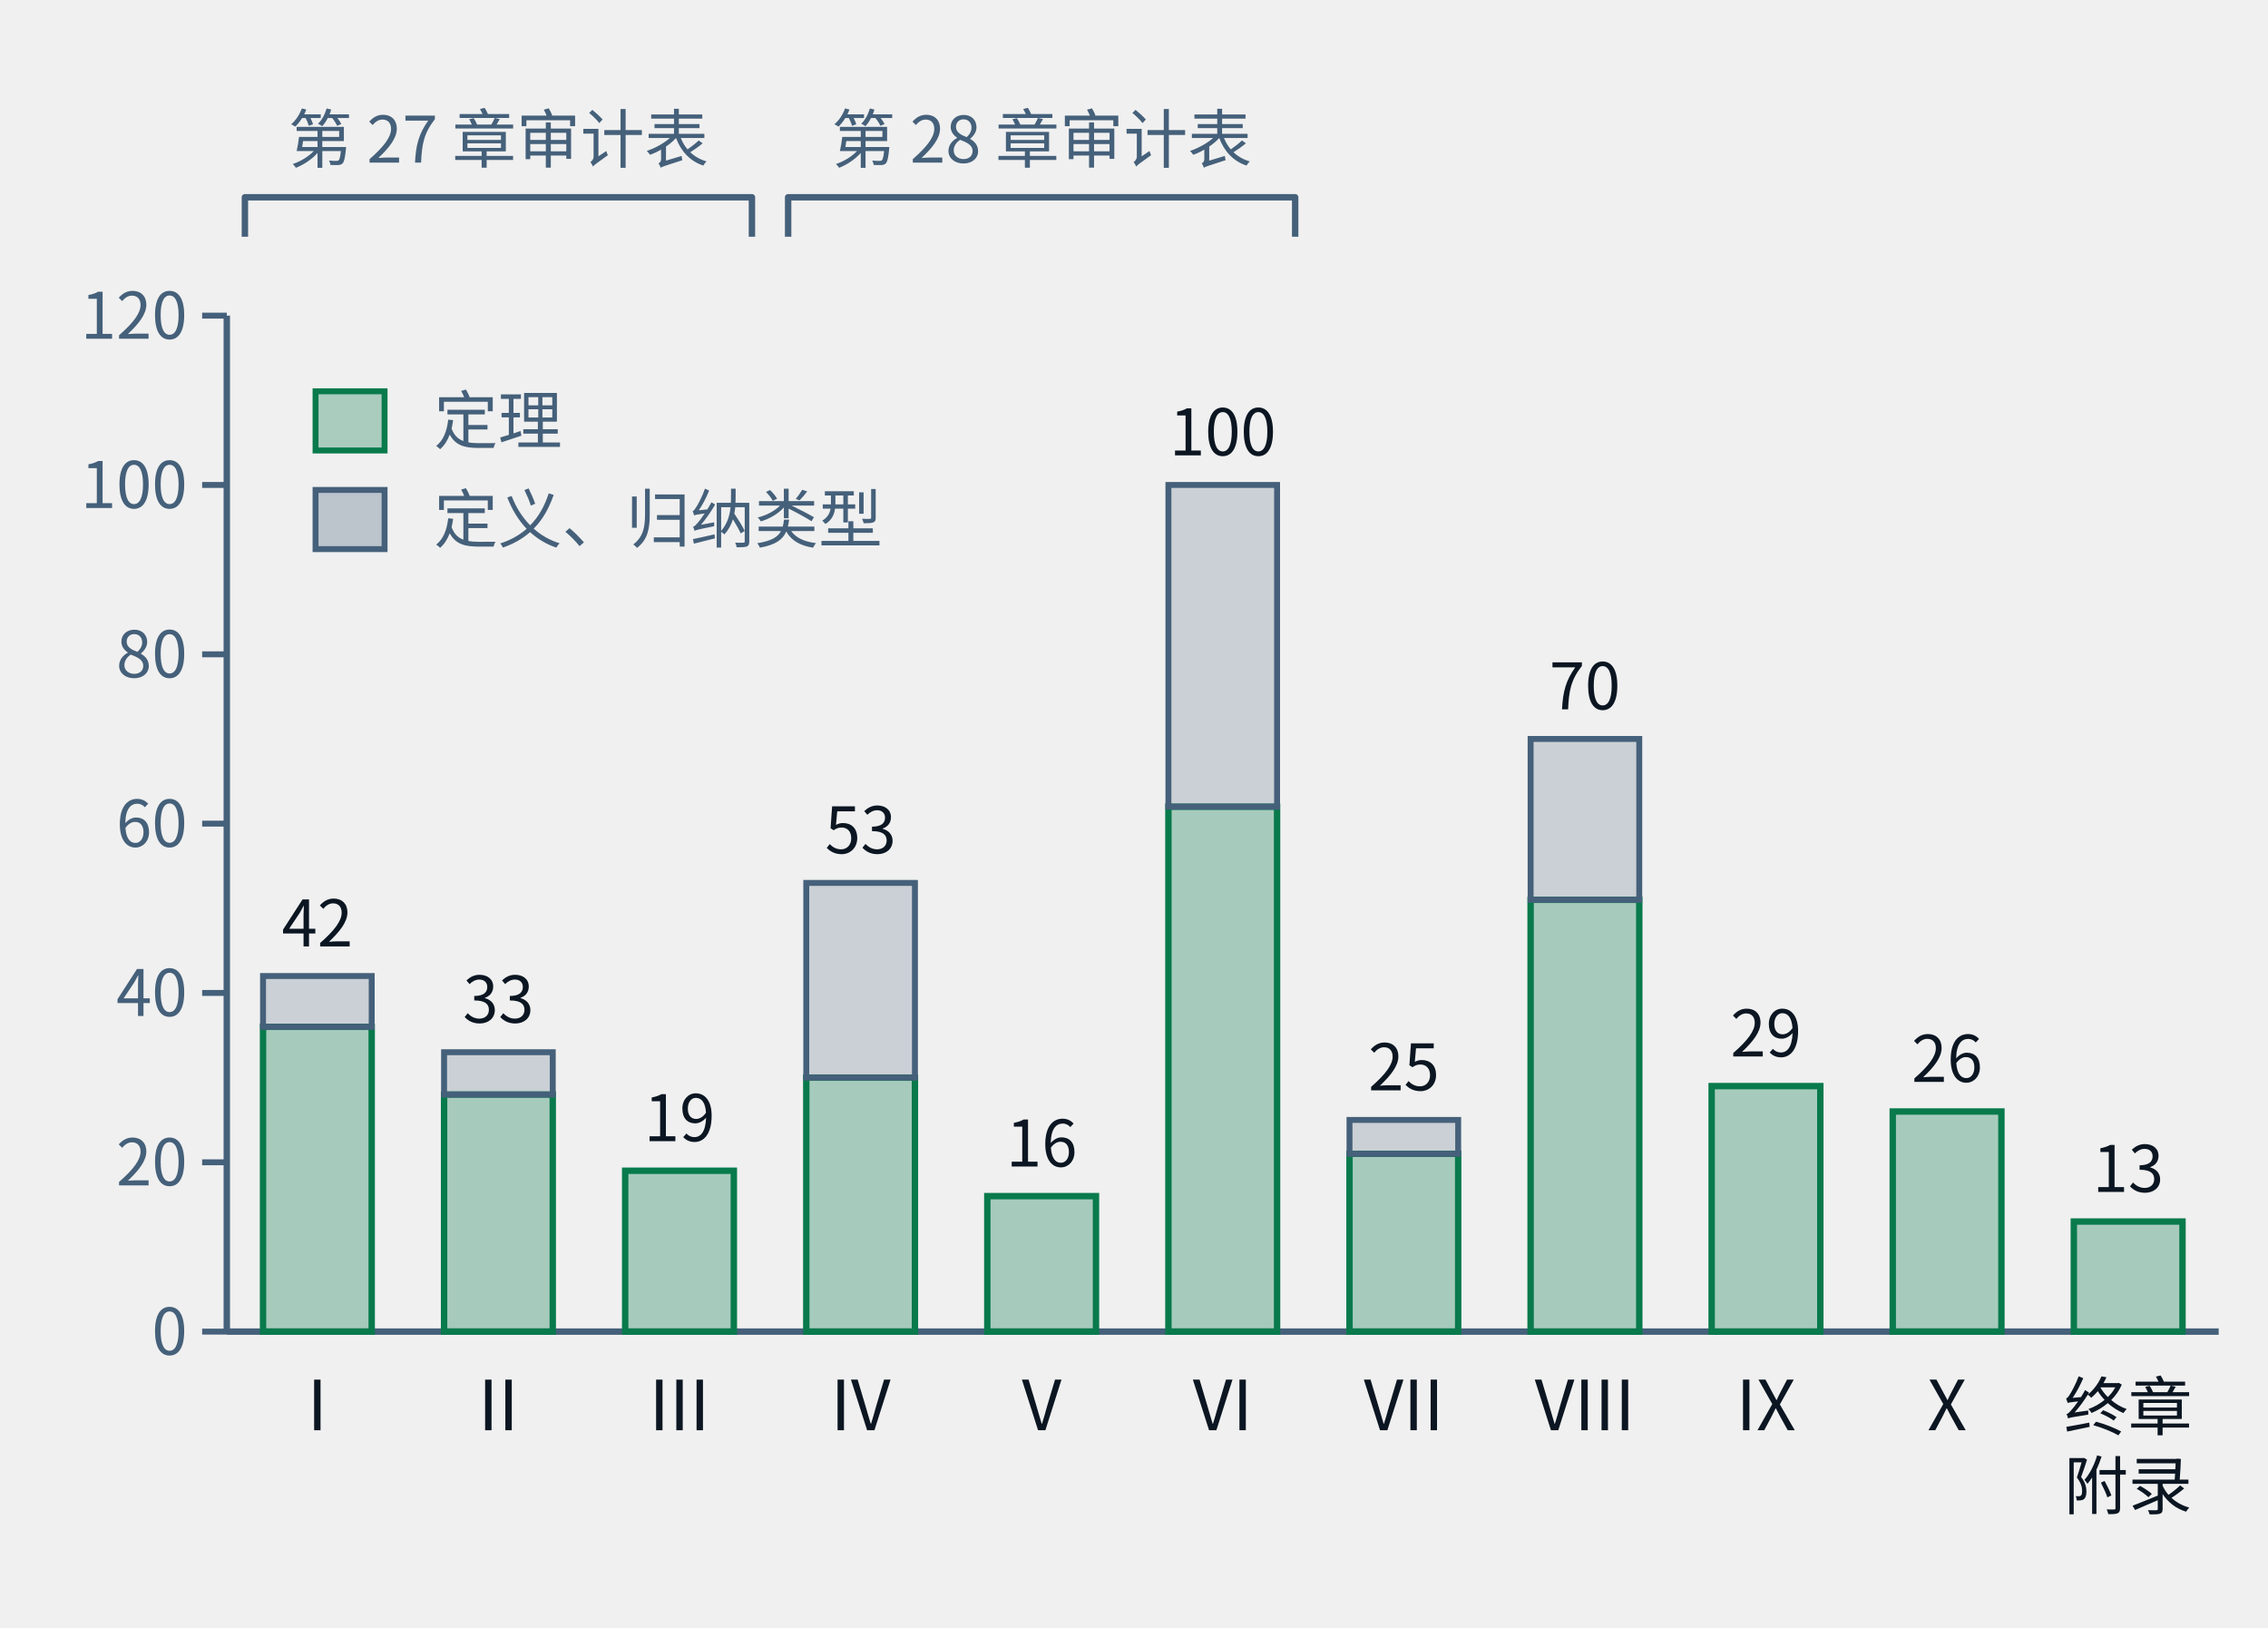
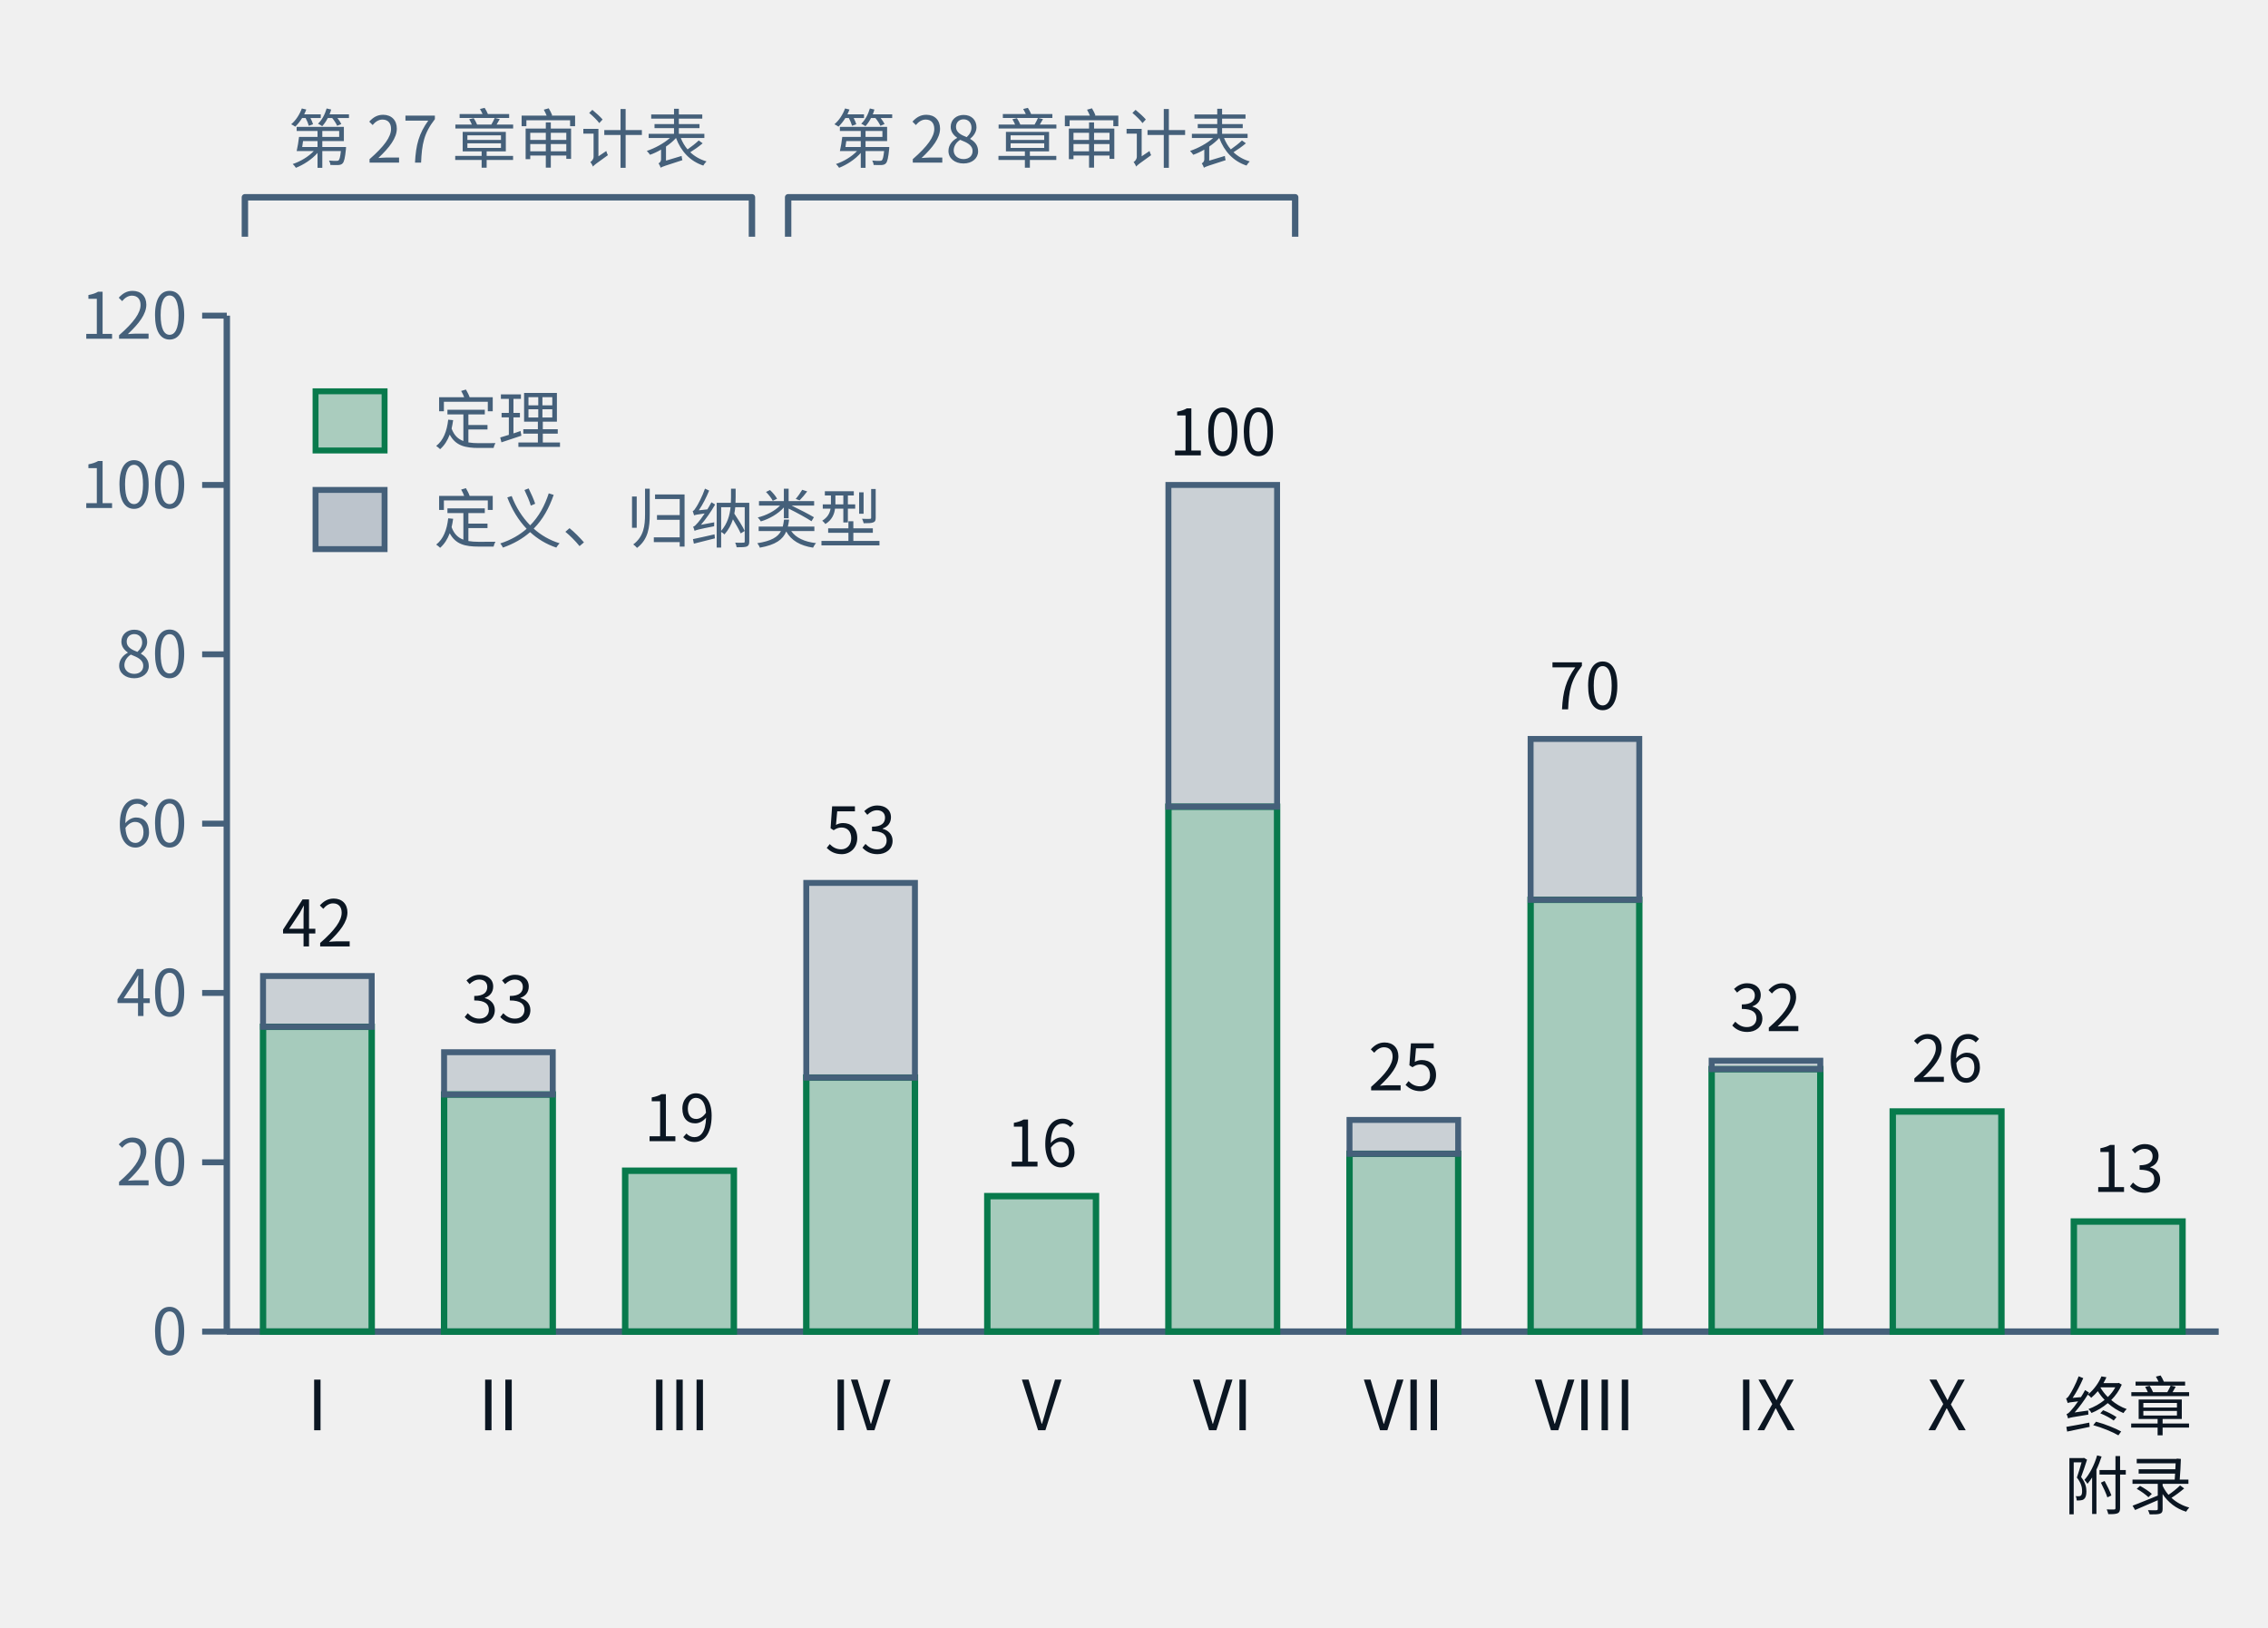
- <svg xmlns="http://www.w3.org/2000/svg" class="tr-fig" data-tr-fig="ch28-declaration-parts" data-lang="zh" viewBox="0 0 460 330" width="460" height="330" font-family="'Noto Sans SC', 'Noto Sans CJK SC', 'Source Sans 3', 'PingFang SC', 'Microsoft YaHei', system-ui, sans-serif" role="img" aria-label="柱状图。横轴是第一至第十部与“终章与附录”，柱高是该部章节用 lean= 引用的不同声明数；每根柱子下段绿色是锁文件里种类为定理的声明，上段灰色是定义与归纳类型。I：定理 36、其他 6；II：定理 28、其他 5；III：定理 19、其他 0；IV：定理 30、其他 23；V：定理 16、其他 0；VI：定理 62、其他 38；VII：定理 21、其他 4；VIII：定理 51、其他 19；IX：定理 29、其他 0；X：定理 26、其他 0；终章与附录：定理 13、其他 0。柱子上方两道括号：第一至第三部标“第二十七章审计表”，第四至第六部标“第二十八章审计表”。">
+ <svg xmlns="http://www.w3.org/2000/svg" class="tr-fig" data-tr-fig="ch28-declaration-parts" data-lang="zh" viewBox="0 0 460 330" width="460" height="330" font-family="'Noto Sans SC', 'Noto Sans CJK SC', 'Source Sans 3', 'PingFang SC', 'Microsoft YaHei', system-ui, sans-serif" role="img" aria-label="柱状图。横轴是第一至第十部与“终章与附录”，柱高是该部章节用 lean= 引用的不同声明数；每根柱子下段绿色是锁文件里种类为定理的声明，上段灰色是定义与归纳类型。I：定理 36、其他 6；II：定理 28、其他 5；III：定理 19、其他 0；IV：定理 30、其他 23；V：定理 16、其他 0；VI：定理 62、其他 38；VII：定理 21、其他 4；VIII：定理 51、其他 19；IX：定理 31、其他 1；X：定理 26、其他 0；终章与附录：定理 13、其他 0。柱子上方两道括号：第一至第三部标“第二十七章审计表”，第四至第六部标“第二十八章审计表”。">
  <style>.ts-ink{stroke:#0b1622}.tf-ink{fill:#0b1622}.ts-dim{stroke:#45607a}.tf-dim{fill:#45607a}.ts-faint{stroke:#9db3c4}.tf-faint{fill:#9db3c4}.ts-edge{stroke:#b9d0dd}.tf-edge{fill:#b9d0dd}.ts-hot{stroke:#5f9bb5}.tf-hot{fill:#5f9bb5}.ts-bg{stroke:#ffffff}.tf-bg{fill:#ffffff}.ts-panel{stroke:#eef5f9}.tf-panel{fill:#eef5f9}.ts-sheet{stroke:#f7fbfd}.tf-sheet{fill:#f7fbfd}.ts-cyan{stroke:#007c8a}.tf-cyan{fill:#007c8a}.ts-magenta{stroke:#b0128f}.tf-magenta{fill:#b0128f}.ts-amber{stroke:#946200}.tf-amber{fill:#946200}.ts-violet{stroke:#5a45c8}.tf-violet{fill:#5a45c8}.ts-ok{stroke:#087a4c}.tf-ok{fill:#087a4c}.ts-warn{stroke:#c21f3a}.tf-warn{fill:#c21f3a}.ts-blue{stroke:#1d5fd0}.tf-blue{fill:#1d5fd0}.ts-orange{stroke:#b85410}.tf-orange{fill:#b85410}.ts-sigma{stroke:#28405a}.tf-sigma{fill:#28405a}@media (prefers-color-scheme:dark){.ts-ink{stroke:#d4efff}.tf-ink{fill:#d4efff}.ts-dim{stroke:#6f8ea5}.tf-dim{fill:#6f8ea5}.ts-faint{stroke:#34506a}.tf-faint{fill:#34506a}.ts-edge{stroke:#143049}.tf-edge{fill:#143049}.ts-hot{stroke:#1f5d7c}.tf-hot{fill:#1f5d7c}.ts-bg{stroke:#03060c}.tf-bg{fill:#03060c}.ts-panel{stroke:#07101b}.tf-panel{fill:#07101b}.ts-sheet{stroke:#050c16}.tf-sheet{fill:#050c16}.ts-cyan{stroke:#19f0ff}.tf-cyan{fill:#19f0ff}.ts-magenta{stroke:#ff2fd0}.tf-magenta{fill:#ff2fd0}.ts-amber{stroke:#ffc83d}.tf-amber{fill:#ffc83d}.ts-violet{stroke:#9d8cff}.tf-violet{fill:#9d8cff}.ts-ok{stroke:#46ffb2}.tf-ok{fill:#46ffb2}.ts-warn{stroke:#ff5064}.tf-warn{fill:#ff5064}.ts-blue{stroke:#2a7bff}.tf-blue{fill:#2a7bff}.ts-orange{stroke:#ff8a3c}.tf-orange{fill:#ff8a3c}.ts-sigma{stroke:#cfe3ff}.tf-sigma{fill:#cfe3ff}}</style>
  <line x1="46" y1="64" x2="46" y2="270" class="ts-dim" stroke-width="1.3" fill="none" />
  <line x1="41" y1="270" x2="46" y2="270" class="ts-dim" stroke-width="1.2" fill="none" />
  <text class="tf-dim" x="38" y="274.68" font-size="13" text-anchor="end">0</text>
  <line x1="41" y1="235.67" x2="46" y2="235.67" class="ts-dim" stroke-width="1.2" fill="none" />
  <text class="tf-dim" x="38" y="240.35" font-size="13" text-anchor="end">20</text>
  <line x1="41" y1="201.33" x2="46" y2="201.33" class="ts-dim" stroke-width="1.2" fill="none" />
  <text class="tf-dim" x="38" y="206.01" font-size="13" text-anchor="end">40</text>
  <line x1="41" y1="167" x2="46" y2="167" class="ts-dim" stroke-width="1.2" fill="none" />
  <text class="tf-dim" x="38" y="171.68" font-size="13" text-anchor="end">60</text>
  <line x1="41" y1="132.67" x2="46" y2="132.67" class="ts-dim" stroke-width="1.2" fill="none" />
  <text class="tf-dim" x="38" y="137.35" font-size="13" text-anchor="end">80</text>
  <line x1="41" y1="98.33" x2="46" y2="98.33" class="ts-dim" stroke-width="1.2" fill="none" />
  <text class="tf-dim" x="38" y="103.01" font-size="13" text-anchor="end">100</text>
  <line x1="41" y1="64" x2="46" y2="64" class="ts-dim" stroke-width="1.2" fill="none" />
  <text class="tf-dim" x="38" y="68.68" font-size="13" text-anchor="end">120</text>
  <line x1="46" y1="270" x2="450" y2="270" class="ts-dim" stroke-width="1.3" fill="none" />
  <rect x="53.35" y="208.2" width="22.04" height="61.8" class="ts-ok tf-ok" stroke-width="1.3" fill-opacity="0.32" />
  <rect x="53.35" y="197.9" width="22.04" height="10.3" class="ts-dim tf-dim" stroke-width="1.2" fill-opacity="0.22" />
  <text class="tf-ink" x="64.36" y="191.9" font-size="13" text-anchor="middle">42</text>
  <text class="tf-ink" x="64.36" y="290" font-size="14" text-anchor="middle">I</text>
  <rect x="90.07" y="221.93" width="22.04" height="48.07" class="ts-ok tf-ok" stroke-width="1.3" fill-opacity="0.32" />
  <rect x="90.07" y="213.35" width="22.04" height="8.58" class="ts-dim tf-dim" stroke-width="1.2" fill-opacity="0.22" />
  <text class="tf-ink" x="101.09" y="207.35" font-size="13" text-anchor="middle">33</text>
  <text class="tf-ink" x="101.09" y="290" font-size="14" text-anchor="middle">II</text>
  <rect x="126.8" y="237.38" width="22.04" height="32.62" class="ts-ok tf-ok" stroke-width="1.3" fill-opacity="0.32" />
  <text class="tf-ink" x="137.82" y="231.38" font-size="13" text-anchor="middle">19</text>
  <text class="tf-ink" x="137.82" y="290" font-size="14" text-anchor="middle">III</text>
  <rect x="163.53" y="218.5" width="22.04" height="51.5" class="ts-ok tf-ok" stroke-width="1.3" fill-opacity="0.32" />
  <rect x="163.53" y="179.02" width="22.04" height="39.48" class="ts-dim tf-dim" stroke-width="1.2" fill-opacity="0.22" />
  <text class="tf-ink" x="174.55" y="173.02" font-size="13" text-anchor="middle">53</text>
  <text class="tf-ink" x="174.55" y="290" font-size="14" text-anchor="middle">IV</text>
  <rect x="200.25" y="242.53" width="22.04" height="27.47" class="ts-ok tf-ok" stroke-width="1.3" fill-opacity="0.32" />
  <text class="tf-ink" x="211.27" y="236.53" font-size="13" text-anchor="middle">16</text>
  <text class="tf-ink" x="211.27" y="290" font-size="14" text-anchor="middle">V</text>
  <rect x="236.98" y="163.57" width="22.04" height="106.43" class="ts-ok tf-ok" stroke-width="1.3" fill-opacity="0.32" />
  <rect x="236.98" y="98.33" width="22.04" height="65.23" class="ts-dim tf-dim" stroke-width="1.2" fill-opacity="0.22" />
  <text class="tf-ink" x="248" y="92.33" font-size="13" text-anchor="middle">100</text>
  <text class="tf-ink" x="248" y="290" font-size="14" text-anchor="middle">VI</text>
  <rect x="273.71" y="233.95" width="22.04" height="36.05" class="ts-ok tf-ok" stroke-width="1.3" fill-opacity="0.32" />
  <rect x="273.71" y="227.08" width="22.04" height="6.87" class="ts-dim tf-dim" stroke-width="1.2" fill-opacity="0.22" />
  <text class="tf-ink" x="284.73" y="221.08" font-size="13" text-anchor="middle">25</text>
  <text class="tf-ink" x="284.73" y="290" font-size="14" text-anchor="middle">VII</text>
  <rect x="310.44" y="182.45" width="22.04" height="87.55" class="ts-ok tf-ok" stroke-width="1.3" fill-opacity="0.32" />
  <rect x="310.44" y="149.83" width="22.04" height="32.62" class="ts-dim tf-dim" stroke-width="1.2" fill-opacity="0.22" />
  <text class="tf-ink" x="321.45" y="143.83" font-size="13" text-anchor="middle">70</text>
  <text class="tf-ink" x="321.45" y="290" font-size="14" text-anchor="middle">VIII</text>
-   <rect x="347.16" y="220.22" width="22.04" height="49.78" class="ts-ok tf-ok" stroke-width="1.3" fill-opacity="0.32" />
-   <text class="tf-ink" x="358.18" y="214.22" font-size="13" text-anchor="middle">29</text>
+   <rect x="347.16" y="216.78" width="22.04" height="53.22" class="ts-ok tf-ok" stroke-width="1.3" fill-opacity="0.32" />
+   <rect x="347.16" y="215.07" width="22.04" height="1.72" class="ts-dim tf-dim" stroke-width="1.2" fill-opacity="0.22" />
+   <text class="tf-ink" x="358.18" y="209.07" font-size="13" text-anchor="middle">32</text>
  <text class="tf-ink" x="358.18" y="290" font-size="14" text-anchor="middle">IX</text>
  <rect x="383.89" y="225.37" width="22.04" height="44.63" class="ts-ok tf-ok" stroke-width="1.3" fill-opacity="0.32" />
  <text class="tf-ink" x="394.91" y="219.37" font-size="13" text-anchor="middle">26</text>
  <text class="tf-ink" x="394.91" y="290" font-size="14" text-anchor="middle">X</text>
  <rect x="420.62" y="247.68" width="22.04" height="22.32" class="ts-ok tf-ok" stroke-width="1.3" fill-opacity="0.32" />
  <text class="tf-ink" x="431.64" y="241.68" font-size="13" text-anchor="middle">13</text>
  <text class="tf-ink" x="431.64" y="290" font-size="13" text-anchor="middle">终章</text>
  <text class="tf-ink" x="431.64" y="306" font-size="13" text-anchor="middle">附录</text>
  <path d="M49.67 48 L49.67 40 L152.51 40 L152.51 48" class="ts-dim" stroke-width="1.3" stroke-linejoin="round" fill="none" />
  <text class="tf-dim" x="101.09" y="32.98" font-size="13" text-anchor="middle">第 27 章审计表</text>
  <path d="M159.85 48 L159.85 40 L262.69 40 L262.69 48" class="ts-dim" stroke-width="1.3" stroke-linejoin="round" fill="none" />
  <text class="tf-dim" x="211.27" y="32.98" font-size="13" text-anchor="middle">第 28 章审计表</text>
  <rect x="64" y="79.34" width="14" height="12" class="ts-ok tf-ok" stroke-width="1.2" fill-opacity="0.3" />
  <text class="tf-dim" x="88" y="90" font-size="13">定理</text>
  <rect x="64" y="99.34" width="14" height="12" class="ts-dim tf-dim" stroke-width="1.2" fill-opacity="0.3" />
  <text class="tf-dim" x="88" y="110" font-size="13">定义、归纳类型</text>
</svg>
